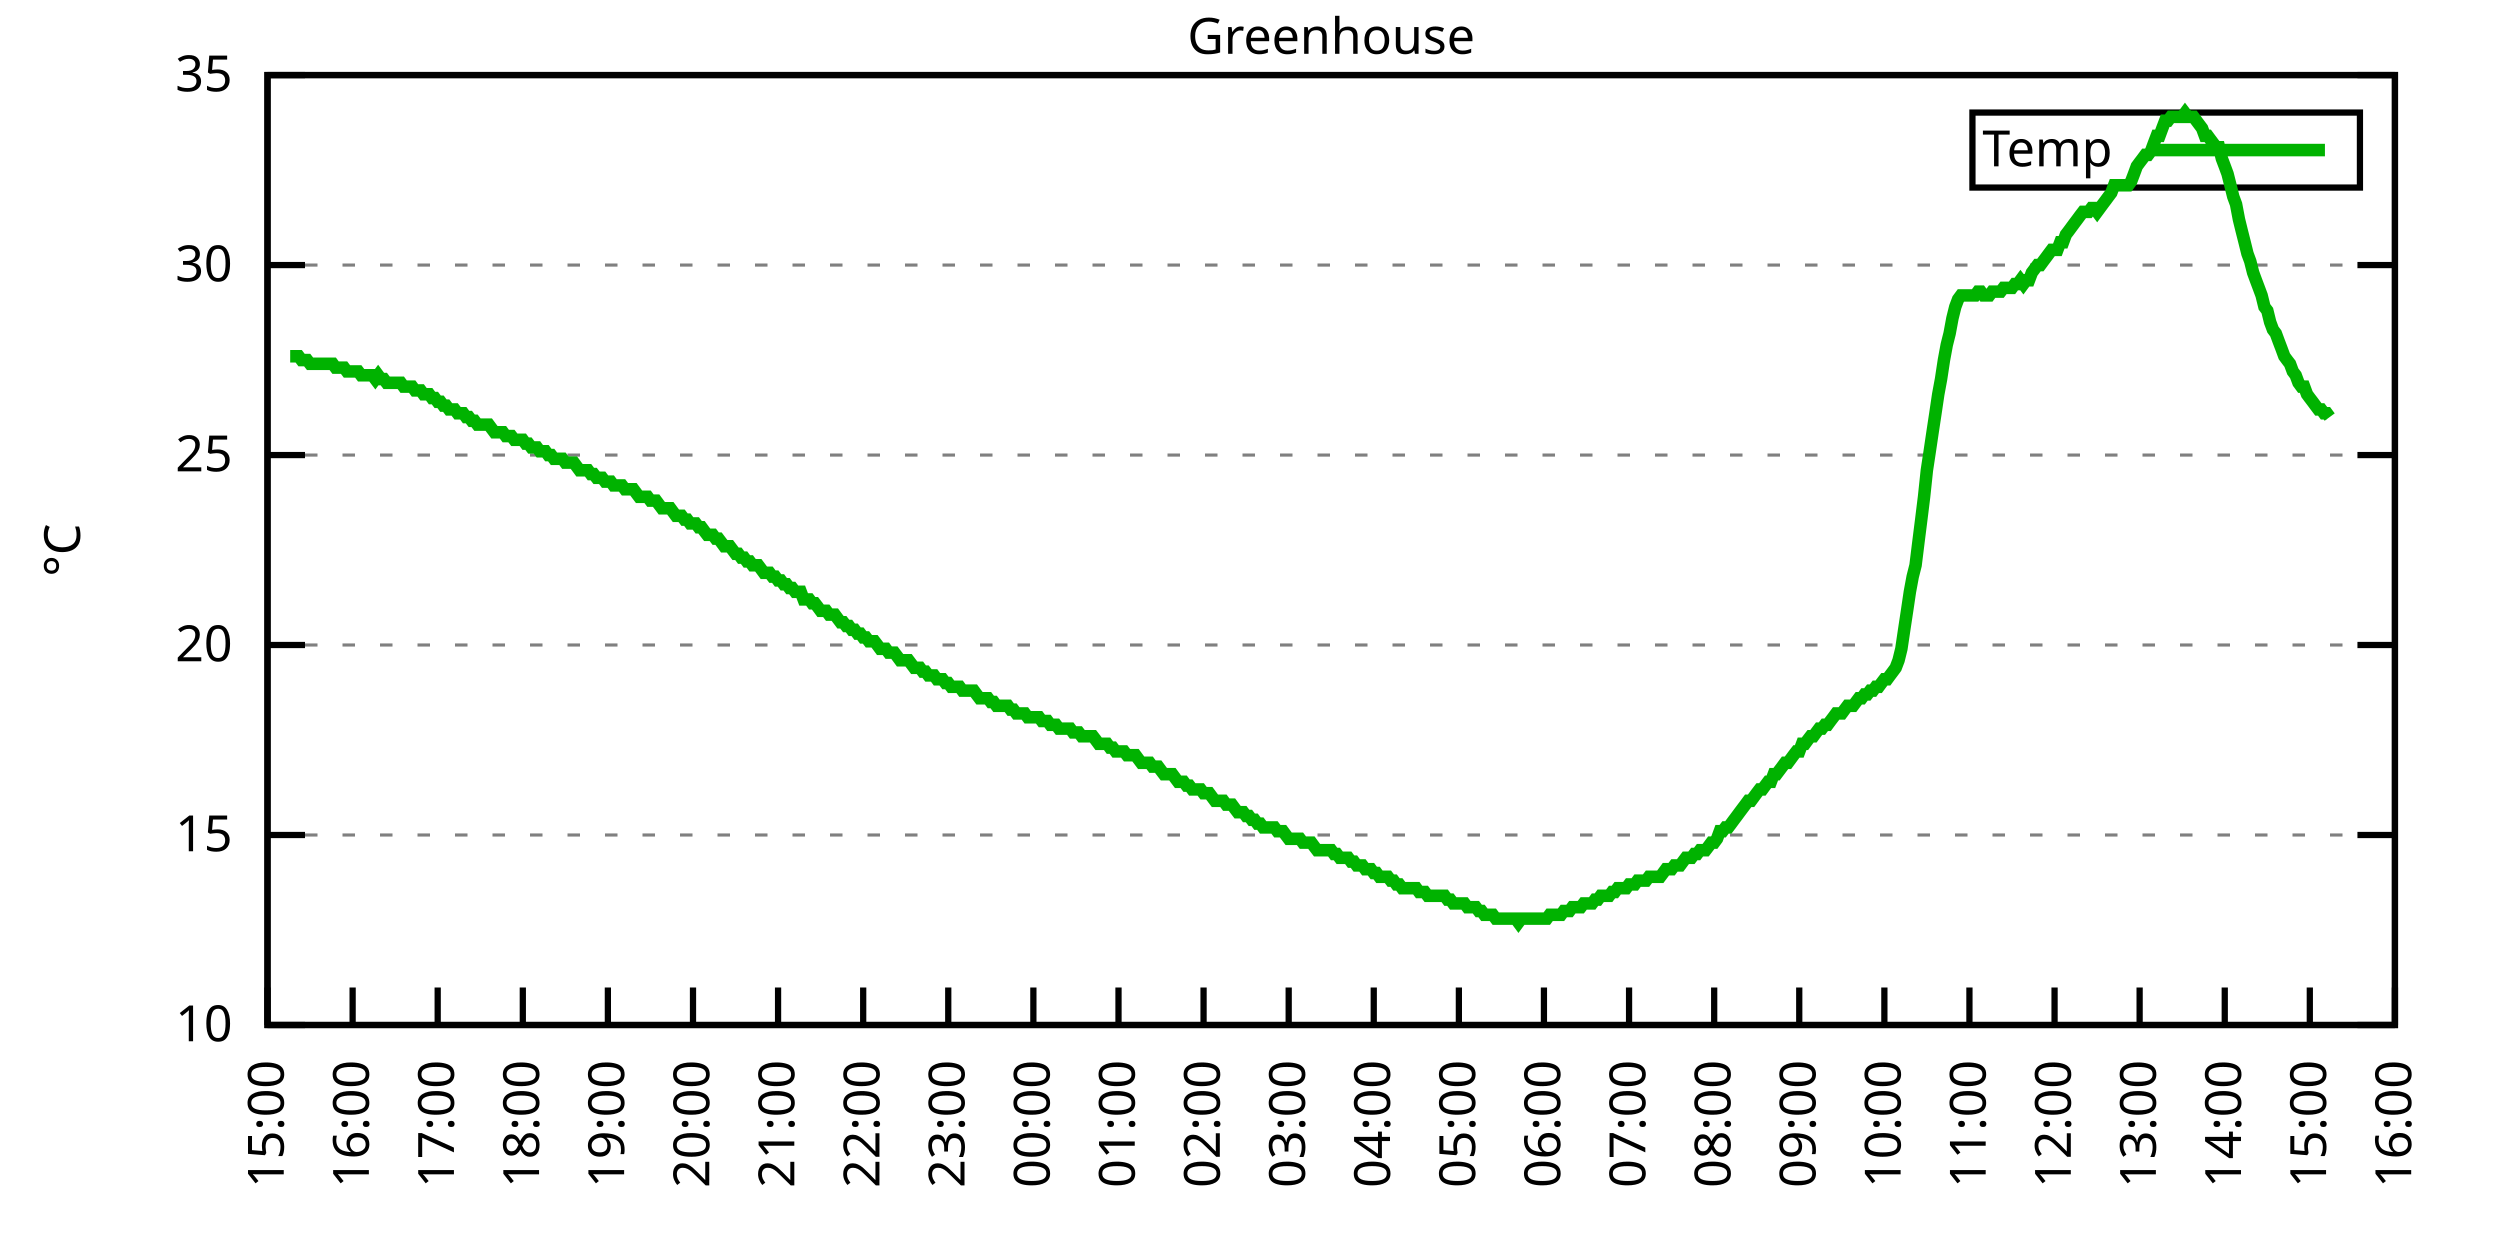
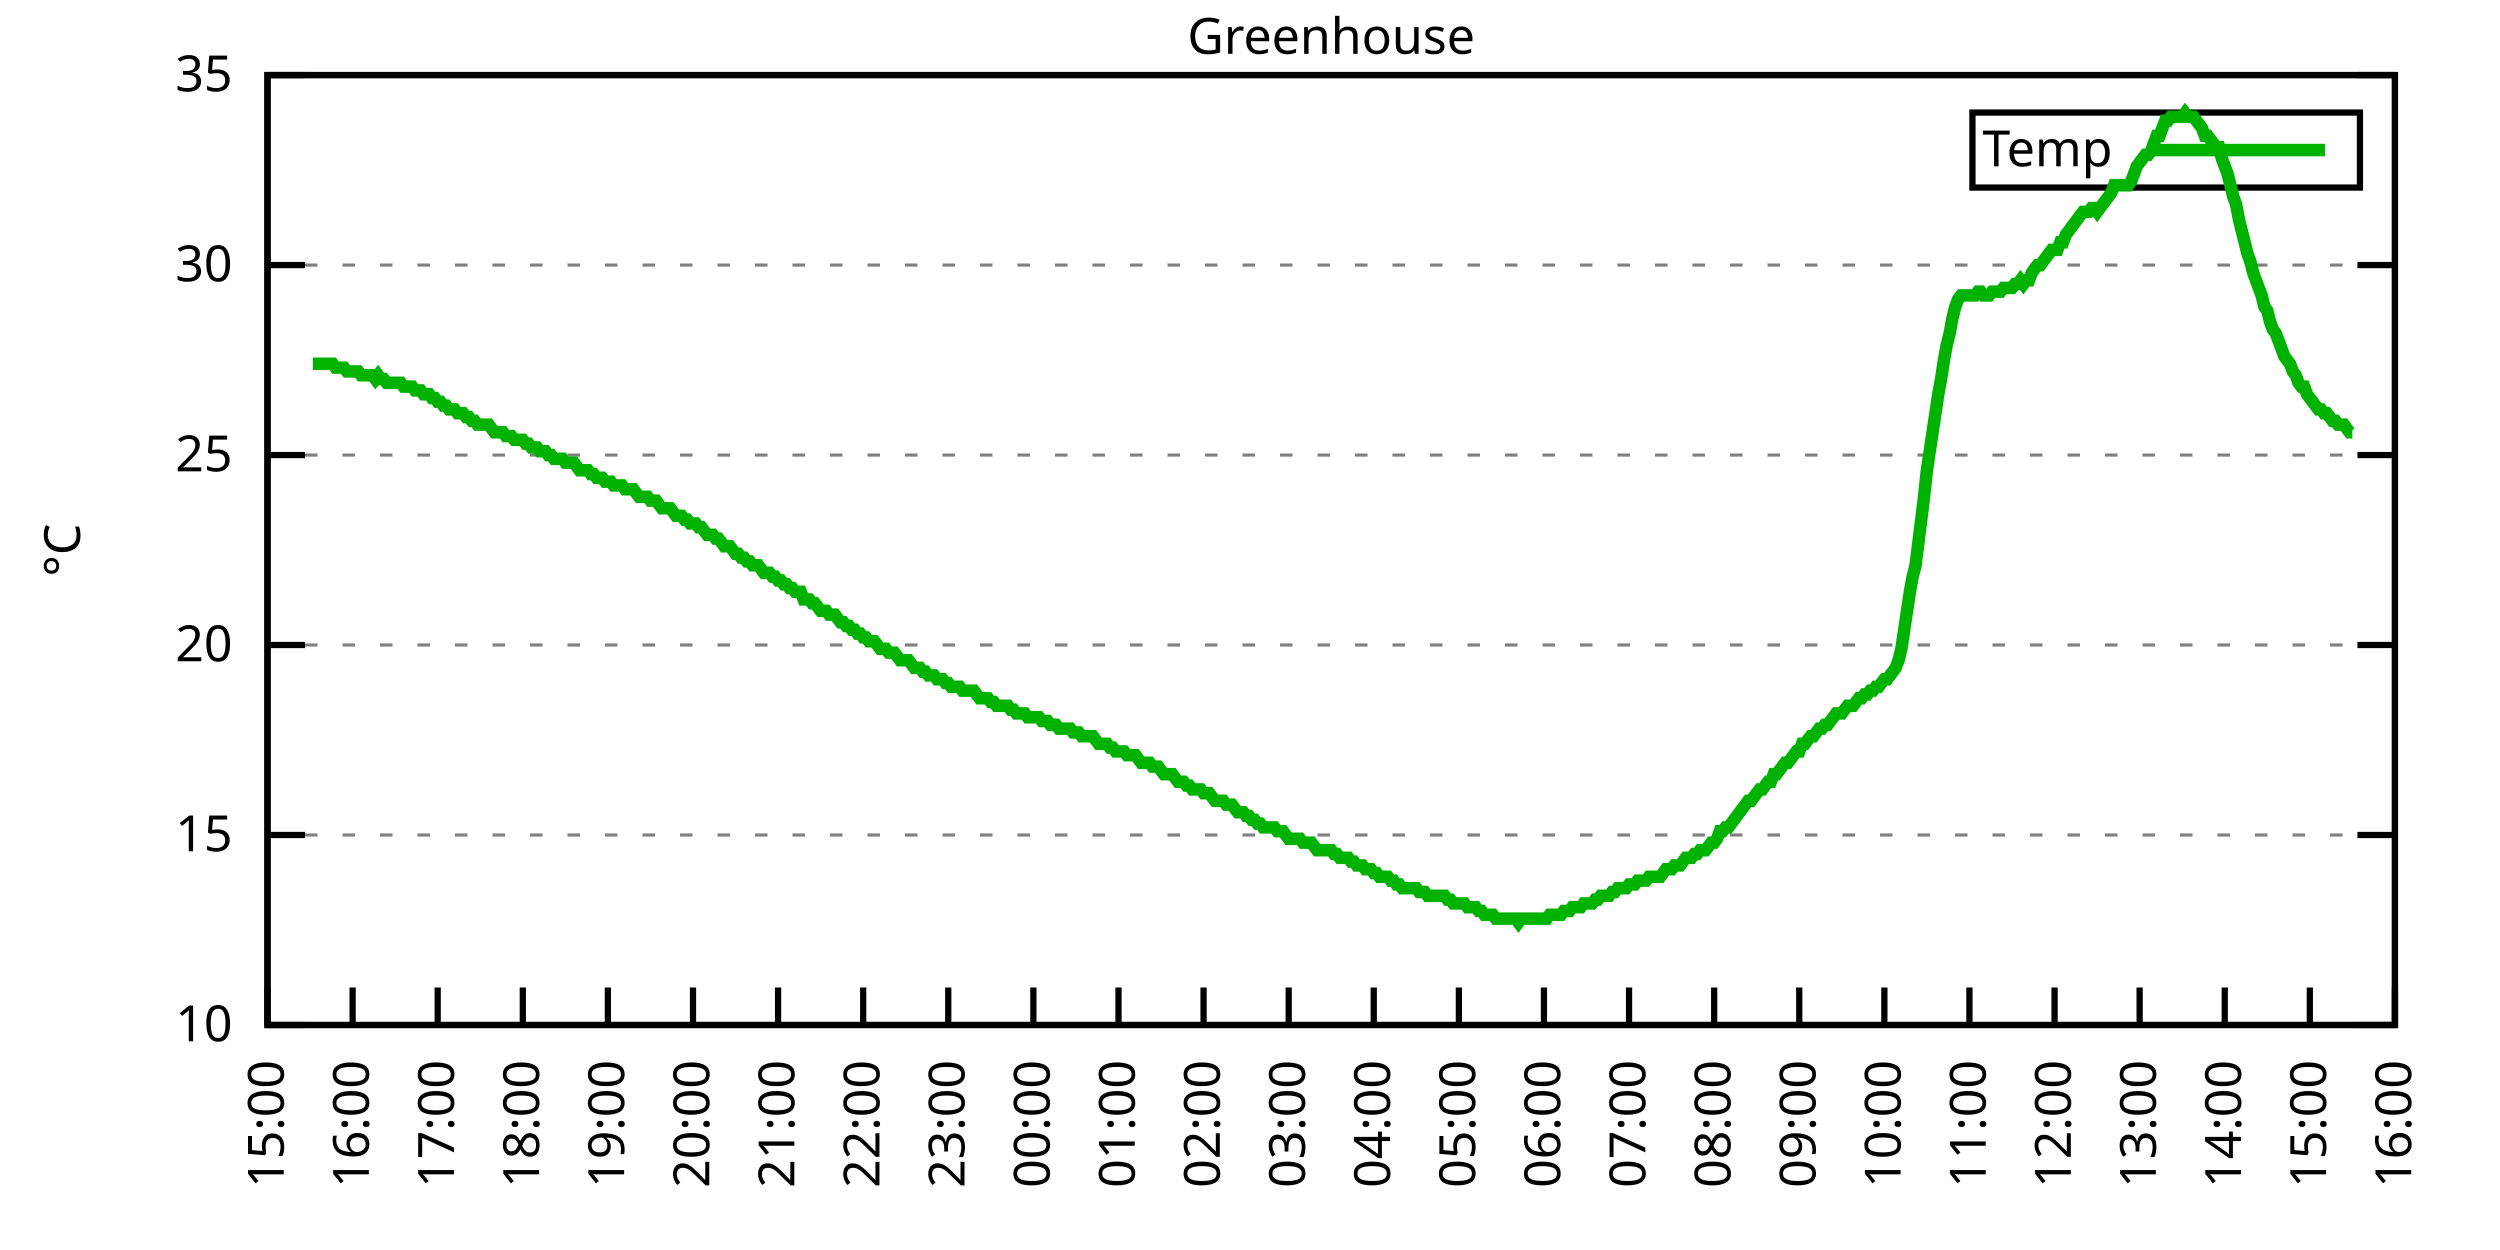
<svg xmlns="http://www.w3.org/2000/svg" xmlns:xlink="http://www.w3.org/1999/xlink" width="400" height="200" viewBox="0 0 400 200">
  <g id="gnuplot_canvas">
    <rect x="0" y="0" width="400" height="200" fill="none" />
    <defs>
      <circle id="gpDot" r="0.5" stroke-width="0.5" stroke="currentColor" />
      <path id="gpPt0" stroke-width="0.333" stroke="currentColor" d="M-1,0 h2 M0,-1 v2" />
      <path id="gpPt1" stroke-width="0.333" stroke="currentColor" d="M-1,-1 L1,1 M1,-1 L-1,1" />
      <path id="gpPt2" stroke-width="0.333" stroke="currentColor" d="M-1,0 L1,0 M0,-1 L0,1 M-1,-1 L1,1 M-1,1 L1,-1" />
      <rect id="gpPt3" stroke-width="0.333" stroke="currentColor" x="-1" y="-1" width="2" height="2" />
      <rect id="gpPt4" stroke-width="0.333" stroke="currentColor" fill="currentColor" x="-1" y="-1" width="2" height="2" />
      <circle id="gpPt5" stroke-width="0.333" stroke="currentColor" cx="0" cy="0" r="1" />
      <use xlink:href="#gpPt5" id="gpPt6" fill="currentColor" stroke="none" />
      <path id="gpPt7" stroke-width="0.333" stroke="currentColor" d="M0,-1.33 L-1.33,0.67 L1.33,0.67 z" />
      <use xlink:href="#gpPt7" id="gpPt8" fill="currentColor" stroke="none" />
      <use xlink:href="#gpPt7" id="gpPt9" stroke="currentColor" transform="rotate(180)" />
      <use xlink:href="#gpPt9" id="gpPt10" fill="currentColor" stroke="none" />
      <use xlink:href="#gpPt3" id="gpPt11" stroke="currentColor" transform="rotate(45)" />
      <use xlink:href="#gpPt11" id="gpPt12" fill="currentColor" stroke="none" />
      <path id="gpPt13" stroke-width="0.333" stroke="currentColor" d="M0,1.330 L1.265,0.411 L0.782,-1.067 L-0.782,-1.076 L-1.265,0.411 z" />
      <use xlink:href="#gpPt13" id="gpPt14" fill="currentColor" stroke="none" />
      <filter id="textbox" filterUnits="objectBoundingBox" x="0" y="0" height="1" width="1">
        <feFlood flood-color="white" flood-opacity="1" result="bgnd" />
        <feComposite in="SourceGraphic" in2="bgnd" operator="atop" />
      </filter>
      <filter id="greybox" filterUnits="objectBoundingBox" x="0" y="0" height="1" width="1">
        <feFlood flood-color="lightgrey" flood-opacity="1" result="grey" />
        <feComposite in="SourceGraphic" in2="grey" operator="atop" />
      </filter>
    </defs>
    <g fill="none" color="white" stroke="currentColor" stroke-width="1.00" stroke-linecap="butt" stroke-linejoin="miter">
</g>
    <g fill="none" color="black" stroke="currentColor" stroke-width="1.00" stroke-linecap="butt" stroke-linejoin="miter">
      <g stroke="none" shape-rendering="crispEdges">
        <polygon fill="rgb(255, 255, 255)" points="42.80,164.00 383.18,164.00 383.18,12.02 42.80,12.02 " />
      </g>
    </g>
    <g fill="none" color="black" stroke="currentColor" stroke-width="1.00" stroke-linecap="butt" stroke-linejoin="miter">
</g>
    <g fill="none" color="black" stroke="black" stroke-width="0.50" stroke-linecap="butt" stroke-linejoin="miter">
</g>
    <g fill="none" color="gray" stroke="currentColor" stroke-width="0.50" stroke-linecap="butt" stroke-linejoin="miter">
      <path stroke="gray" stroke-dasharray="2,4" class="gridline" d="M42.80,164.00 L383.19,164.00  " />
    </g>
    <g fill="none" color="gray" stroke="gray" stroke-width="1.00" stroke-linecap="butt" stroke-linejoin="miter">
</g>
    <g fill="none" color="black" stroke="currentColor" stroke-width="1.00" stroke-linecap="butt" stroke-linejoin="miter">
      <path stroke="black" d="M42.80,164.00 L48.80,164.00 M383.19,164.00 L377.19,164.00  " />
      <g transform="translate(37.20,166.60)" stroke="none" fill="black" font-family="Sans" font-size="8.00" text-anchor="end">
        <text>
          <tspan font-family="Sans"> 10</tspan>
        </text>
      </g>
    </g>
    <g fill="none" color="black" stroke="currentColor" stroke-width="1.00" stroke-linecap="butt" stroke-linejoin="miter">
</g>
    <g fill="none" color="black" stroke="black" stroke-width="0.50" stroke-linecap="butt" stroke-linejoin="miter">
</g>
    <g fill="none" color="gray" stroke="currentColor" stroke-width="0.50" stroke-linecap="butt" stroke-linejoin="miter">
      <path stroke="gray" stroke-dasharray="2,4" class="gridline" d="M42.80,133.60 L383.19,133.60  " />
    </g>
    <g fill="none" color="gray" stroke="gray" stroke-width="1.00" stroke-linecap="butt" stroke-linejoin="miter">
</g>
    <g fill="none" color="black" stroke="currentColor" stroke-width="1.00" stroke-linecap="butt" stroke-linejoin="miter">
      <path stroke="black" d="M42.80,133.60 L48.80,133.60 M383.19,133.60 L377.19,133.60  " />
      <g transform="translate(37.20,136.20)" stroke="none" fill="black" font-family="Sans" font-size="8.00" text-anchor="end">
        <text>
          <tspan font-family="Sans"> 15</tspan>
        </text>
      </g>
    </g>
    <g fill="none" color="black" stroke="currentColor" stroke-width="1.00" stroke-linecap="butt" stroke-linejoin="miter">
</g>
    <g fill="none" color="black" stroke="black" stroke-width="0.50" stroke-linecap="butt" stroke-linejoin="miter">
</g>
    <g fill="none" color="gray" stroke="currentColor" stroke-width="0.50" stroke-linecap="butt" stroke-linejoin="miter">
      <path stroke="gray" stroke-dasharray="2,4" class="gridline" d="M42.80,103.20 L383.19,103.20  " />
    </g>
    <g fill="none" color="gray" stroke="gray" stroke-width="1.00" stroke-linecap="butt" stroke-linejoin="miter">
</g>
    <g fill="none" color="black" stroke="currentColor" stroke-width="1.00" stroke-linecap="butt" stroke-linejoin="miter">
      <path stroke="black" d="M42.80,103.20 L48.80,103.20 M383.19,103.20 L377.19,103.20  " />
      <g transform="translate(37.20,105.80)" stroke="none" fill="black" font-family="Sans" font-size="8.00" text-anchor="end">
        <text>
          <tspan font-family="Sans"> 20</tspan>
        </text>
      </g>
    </g>
    <g fill="none" color="black" stroke="currentColor" stroke-width="1.00" stroke-linecap="butt" stroke-linejoin="miter">
</g>
    <g fill="none" color="black" stroke="black" stroke-width="0.50" stroke-linecap="butt" stroke-linejoin="miter">
</g>
    <g fill="none" color="gray" stroke="currentColor" stroke-width="0.50" stroke-linecap="butt" stroke-linejoin="miter">
      <path stroke="gray" stroke-dasharray="2,4" class="gridline" d="M42.80,72.81 L383.19,72.81  " />
    </g>
    <g fill="none" color="gray" stroke="gray" stroke-width="1.00" stroke-linecap="butt" stroke-linejoin="miter">
</g>
    <g fill="none" color="black" stroke="currentColor" stroke-width="1.00" stroke-linecap="butt" stroke-linejoin="miter">
      <path stroke="black" d="M42.80,72.81 L48.80,72.81 M383.19,72.81 L377.19,72.81  " />
      <g transform="translate(37.20,75.41)" stroke="none" fill="black" font-family="Sans" font-size="8.00" text-anchor="end">
        <text>
          <tspan font-family="Sans"> 25</tspan>
        </text>
      </g>
    </g>
    <g fill="none" color="black" stroke="currentColor" stroke-width="1.00" stroke-linecap="butt" stroke-linejoin="miter">
</g>
    <g fill="none" color="black" stroke="black" stroke-width="0.50" stroke-linecap="butt" stroke-linejoin="miter">
</g>
    <g fill="none" color="gray" stroke="currentColor" stroke-width="0.50" stroke-linecap="butt" stroke-linejoin="miter">
      <path stroke="gray" stroke-dasharray="2,4" class="gridline" d="M42.80,42.41 L383.19,42.41  " />
    </g>
    <g fill="none" color="gray" stroke="gray" stroke-width="1.00" stroke-linecap="butt" stroke-linejoin="miter">
</g>
    <g fill="none" color="black" stroke="currentColor" stroke-width="1.00" stroke-linecap="butt" stroke-linejoin="miter">
      <path stroke="black" d="M42.80,42.41 L48.80,42.41 M383.19,42.41 L377.19,42.41  " />
      <g transform="translate(37.20,45.01)" stroke="none" fill="black" font-family="Sans" font-size="8.00" text-anchor="end">
        <text>
          <tspan font-family="Sans"> 30</tspan>
        </text>
      </g>
    </g>
    <g fill="none" color="black" stroke="currentColor" stroke-width="1.00" stroke-linecap="butt" stroke-linejoin="miter">
</g>
    <g fill="none" color="black" stroke="black" stroke-width="0.50" stroke-linecap="butt" stroke-linejoin="miter">
</g>
    <g fill="none" color="gray" stroke="currentColor" stroke-width="0.50" stroke-linecap="butt" stroke-linejoin="miter">
      <path stroke="gray" stroke-dasharray="2,4" class="gridline" d="M42.80,12.01 L383.19,12.01  " />
    </g>
    <g fill="none" color="gray" stroke="gray" stroke-width="1.00" stroke-linecap="butt" stroke-linejoin="miter">
</g>
    <g fill="none" color="black" stroke="currentColor" stroke-width="1.00" stroke-linecap="butt" stroke-linejoin="miter">
      <path stroke="black" d="M42.80,12.01 L48.80,12.01 M383.19,12.01 L377.19,12.01  " />
      <g transform="translate(37.20,14.61)" stroke="none" fill="black" font-family="Sans" font-size="8.00" text-anchor="end">
        <text>
          <tspan font-family="Sans"> 35</tspan>
        </text>
      </g>
    </g>
    <g fill="none" color="black" stroke="currentColor" stroke-width="1.00" stroke-linecap="butt" stroke-linejoin="miter">
      <path stroke="black" d="M42.80,164.00 L42.80,158.00  " />
      <g transform="translate(45.40,169.60) rotate(270.00)" stroke="none" fill="black" font-family="Sans" font-size="8.00" text-anchor="end">
        <text>
          <tspan font-family="Sans">15:00</tspan>
        </text>
      </g>
    </g>
    <g fill="none" color="black" stroke="currentColor" stroke-width="1.00" stroke-linecap="butt" stroke-linejoin="miter">
      <path stroke="black" d="M56.42,164.00 L56.42,158.00  " />
      <g transform="translate(59.02,169.60) rotate(270.00)" stroke="none" fill="black" font-family="Sans" font-size="8.00" text-anchor="end">
        <text>
          <tspan font-family="Sans">16:00</tspan>
        </text>
      </g>
    </g>
    <g fill="none" color="black" stroke="currentColor" stroke-width="1.00" stroke-linecap="butt" stroke-linejoin="miter">
      <path stroke="black" d="M70.03,164.00 L70.03,158.00  " />
      <g transform="translate(72.63,169.60) rotate(270.00)" stroke="none" fill="black" font-family="Sans" font-size="8.00" text-anchor="end">
        <text>
          <tspan font-family="Sans">17:00</tspan>
        </text>
      </g>
    </g>
    <g fill="none" color="black" stroke="currentColor" stroke-width="1.00" stroke-linecap="butt" stroke-linejoin="miter">
      <path stroke="black" d="M83.65,164.00 L83.65,158.00  " />
      <g transform="translate(86.25,169.60) rotate(270.00)" stroke="none" fill="black" font-family="Sans" font-size="8.00" text-anchor="end">
        <text>
          <tspan font-family="Sans">18:00</tspan>
        </text>
      </g>
    </g>
    <g fill="none" color="black" stroke="currentColor" stroke-width="1.00" stroke-linecap="butt" stroke-linejoin="miter">
      <path stroke="black" d="M97.26,164.00 L97.26,158.00  " />
      <g transform="translate(99.86,169.60) rotate(270.00)" stroke="none" fill="black" font-family="Sans" font-size="8.00" text-anchor="end">
        <text>
          <tspan font-family="Sans">19:00</tspan>
        </text>
      </g>
    </g>
    <g fill="none" color="black" stroke="currentColor" stroke-width="1.00" stroke-linecap="butt" stroke-linejoin="miter">
      <path stroke="black" d="M110.88,164.00 L110.88,158.00  " />
      <g transform="translate(113.48,169.60) rotate(270.00)" stroke="none" fill="black" font-family="Sans" font-size="8.00" text-anchor="end">
        <text>
          <tspan font-family="Sans">20:00</tspan>
        </text>
      </g>
    </g>
    <g fill="none" color="black" stroke="currentColor" stroke-width="1.00" stroke-linecap="butt" stroke-linejoin="miter">
      <path stroke="black" d="M124.49,164.00 L124.49,158.00  " />
      <g transform="translate(127.09,169.60) rotate(270.00)" stroke="none" fill="black" font-family="Sans" font-size="8.00" text-anchor="end">
        <text>
          <tspan font-family="Sans">21:00</tspan>
        </text>
      </g>
    </g>
    <g fill="none" color="black" stroke="currentColor" stroke-width="1.00" stroke-linecap="butt" stroke-linejoin="miter">
      <path stroke="black" d="M138.11,164.00 L138.11,158.00  " />
      <g transform="translate(140.71,169.60) rotate(270.00)" stroke="none" fill="black" font-family="Sans" font-size="8.00" text-anchor="end">
        <text>
          <tspan font-family="Sans">22:00</tspan>
        </text>
      </g>
    </g>
    <g fill="none" color="black" stroke="currentColor" stroke-width="1.00" stroke-linecap="butt" stroke-linejoin="miter">
      <path stroke="black" d="M151.72,164.00 L151.72,158.00  " />
      <g transform="translate(154.32,169.60) rotate(270.00)" stroke="none" fill="black" font-family="Sans" font-size="8.00" text-anchor="end">
        <text>
          <tspan font-family="Sans">23:00</tspan>
        </text>
      </g>
    </g>
    <g fill="none" color="black" stroke="currentColor" stroke-width="1.00" stroke-linecap="butt" stroke-linejoin="miter">
      <path stroke="black" d="M165.34,164.00 L165.34,158.00  " />
      <g transform="translate(167.94,169.60) rotate(270.00)" stroke="none" fill="black" font-family="Sans" font-size="8.00" text-anchor="end">
        <text>
          <tspan font-family="Sans">00:00</tspan>
        </text>
      </g>
    </g>
    <g fill="none" color="black" stroke="currentColor" stroke-width="1.00" stroke-linecap="butt" stroke-linejoin="miter">
      <path stroke="black" d="M178.96,164.00 L178.96,158.00  " />
      <g transform="translate(181.56,169.60) rotate(270.00)" stroke="none" fill="black" font-family="Sans" font-size="8.00" text-anchor="end">
        <text>
          <tspan font-family="Sans">01:00</tspan>
        </text>
      </g>
    </g>
    <g fill="none" color="black" stroke="currentColor" stroke-width="1.00" stroke-linecap="butt" stroke-linejoin="miter">
      <path stroke="black" d="M192.57,164.00 L192.57,158.00  " />
      <g transform="translate(195.17,169.60) rotate(270.00)" stroke="none" fill="black" font-family="Sans" font-size="8.00" text-anchor="end">
        <text>
          <tspan font-family="Sans">02:00</tspan>
        </text>
      </g>
    </g>
    <g fill="none" color="black" stroke="currentColor" stroke-width="1.00" stroke-linecap="butt" stroke-linejoin="miter">
      <path stroke="black" d="M206.19,164.00 L206.19,158.00  " />
      <g transform="translate(208.79,169.60) rotate(270.00)" stroke="none" fill="black" font-family="Sans" font-size="8.00" text-anchor="end">
        <text>
          <tspan font-family="Sans">03:00</tspan>
        </text>
      </g>
    </g>
    <g fill="none" color="black" stroke="currentColor" stroke-width="1.00" stroke-linecap="butt" stroke-linejoin="miter">
      <path stroke="black" d="M219.80,164.00 L219.80,158.00  " />
      <g transform="translate(222.40,169.60) rotate(270.00)" stroke="none" fill="black" font-family="Sans" font-size="8.00" text-anchor="end">
        <text>
          <tspan font-family="Sans">04:00</tspan>
        </text>
      </g>
    </g>
    <g fill="none" color="black" stroke="currentColor" stroke-width="1.00" stroke-linecap="butt" stroke-linejoin="miter">
      <path stroke="black" d="M233.42,164.00 L233.42,158.00  " />
      <g transform="translate(236.02,169.60) rotate(270.00)" stroke="none" fill="black" font-family="Sans" font-size="8.00" text-anchor="end">
        <text>
          <tspan font-family="Sans">05:00</tspan>
        </text>
      </g>
    </g>
    <g fill="none" color="black" stroke="currentColor" stroke-width="1.00" stroke-linecap="butt" stroke-linejoin="miter">
      <path stroke="black" d="M247.03,164.00 L247.03,158.00  " />
      <g transform="translate(249.63,169.60) rotate(270.00)" stroke="none" fill="black" font-family="Sans" font-size="8.00" text-anchor="end">
        <text>
          <tspan font-family="Sans">06:00</tspan>
        </text>
      </g>
    </g>
    <g fill="none" color="black" stroke="currentColor" stroke-width="1.00" stroke-linecap="butt" stroke-linejoin="miter">
      <path stroke="black" d="M260.65,164.00 L260.65,158.00  " />
      <g transform="translate(263.25,169.60) rotate(270.00)" stroke="none" fill="black" font-family="Sans" font-size="8.00" text-anchor="end">
        <text>
          <tspan font-family="Sans">07:00</tspan>
        </text>
      </g>
    </g>
    <g fill="none" color="black" stroke="currentColor" stroke-width="1.00" stroke-linecap="butt" stroke-linejoin="miter">
      <path stroke="black" d="M274.27,164.00 L274.27,158.00  " />
      <g transform="translate(276.87,169.60) rotate(270.00)" stroke="none" fill="black" font-family="Sans" font-size="8.00" text-anchor="end">
        <text>
          <tspan font-family="Sans">08:00</tspan>
        </text>
      </g>
    </g>
    <g fill="none" color="black" stroke="currentColor" stroke-width="1.00" stroke-linecap="butt" stroke-linejoin="miter">
      <path stroke="black" d="M287.88,164.00 L287.88,158.00  " />
      <g transform="translate(290.48,169.60) rotate(270.00)" stroke="none" fill="black" font-family="Sans" font-size="8.00" text-anchor="end">
        <text>
          <tspan font-family="Sans">09:00</tspan>
        </text>
      </g>
    </g>
    <g fill="none" color="black" stroke="currentColor" stroke-width="1.00" stroke-linecap="butt" stroke-linejoin="miter">
      <path stroke="black" d="M301.50,164.00 L301.50,158.00  " />
      <g transform="translate(304.10,169.60) rotate(270.00)" stroke="none" fill="black" font-family="Sans" font-size="8.00" text-anchor="end">
        <text>
          <tspan font-family="Sans">10:00</tspan>
        </text>
      </g>
    </g>
    <g fill="none" color="black" stroke="currentColor" stroke-width="1.00" stroke-linecap="butt" stroke-linejoin="miter">
      <path stroke="black" d="M315.11,164.00 L315.11,158.00  " />
      <g transform="translate(317.71,169.60) rotate(270.00)" stroke="none" fill="black" font-family="Sans" font-size="8.00" text-anchor="end">
        <text>
          <tspan font-family="Sans">11:00</tspan>
        </text>
      </g>
    </g>
    <g fill="none" color="black" stroke="currentColor" stroke-width="1.00" stroke-linecap="butt" stroke-linejoin="miter">
      <path stroke="black" d="M328.73,164.00 L328.73,158.00  " />
      <g transform="translate(331.33,169.60) rotate(270.00)" stroke="none" fill="black" font-family="Sans" font-size="8.00" text-anchor="end">
        <text>
          <tspan font-family="Sans">12:00</tspan>
        </text>
      </g>
    </g>
    <g fill="none" color="black" stroke="currentColor" stroke-width="1.00" stroke-linecap="butt" stroke-linejoin="miter">
      <path stroke="black" d="M342.34,164.00 L342.34,158.00  " />
      <g transform="translate(344.94,169.60) rotate(270.00)" stroke="none" fill="black" font-family="Sans" font-size="8.00" text-anchor="end">
        <text>
          <tspan font-family="Sans">13:00</tspan>
        </text>
      </g>
    </g>
    <g fill="none" color="black" stroke="currentColor" stroke-width="1.00" stroke-linecap="butt" stroke-linejoin="miter">
      <path stroke="black" d="M355.96,164.00 L355.96,158.00  " />
      <g transform="translate(358.56,169.60) rotate(270.00)" stroke="none" fill="black" font-family="Sans" font-size="8.00" text-anchor="end">
        <text>
          <tspan font-family="Sans">14:00</tspan>
        </text>
      </g>
    </g>
    <g fill="none" color="black" stroke="currentColor" stroke-width="1.00" stroke-linecap="butt" stroke-linejoin="miter">
      <path stroke="black" d="M369.57,164.00 L369.57,158.00  " />
      <g transform="translate(372.17,169.60) rotate(270.00)" stroke="none" fill="black" font-family="Sans" font-size="8.00" text-anchor="end">
        <text>
          <tspan font-family="Sans">15:00</tspan>
        </text>
      </g>
    </g>
    <g fill="none" color="black" stroke="currentColor" stroke-width="1.00" stroke-linecap="butt" stroke-linejoin="miter">
      <path stroke="black" d="M383.19,164.00 L383.19,158.00  " />
      <g transform="translate(385.79,169.60) rotate(270.00)" stroke="none" fill="black" font-family="Sans" font-size="8.00" text-anchor="end">
        <text>
          <tspan font-family="Sans">16:00</tspan>
        </text>
      </g>
    </g>
    <g fill="none" color="black" stroke="currentColor" stroke-width="1.00" stroke-linecap="butt" stroke-linejoin="miter">
</g>
    <g fill="none" color="black" stroke="currentColor" stroke-width="1.00" stroke-linecap="butt" stroke-linejoin="miter">
      <path stroke="black" d="M42.80,12.01 L42.80,164.00 L383.19,164.00 L383.19,12.01 L42.80,12.01 Z  " />
    </g>
    <g fill="none" color="black" stroke="currentColor" stroke-width="1.00" stroke-linecap="butt" stroke-linejoin="miter">
</g>
    <g fill="none" color="black" stroke="currentColor" stroke-width="1.00" stroke-linecap="butt" stroke-linejoin="miter">
      <path stroke="black" d="M315.59,30.01 L315.59,18.01 L377.59,18.01 L377.59,30.01 L315.59,30.01 Z  " />
    </g>
    <g id="Greenhouse_plot_1">
      <g fill="none" color="white" stroke="black" stroke-width="2.00" stroke-linecap="butt" stroke-linejoin="miter">
</g>
      <g fill="none" color="black" stroke="currentColor" stroke-width="2.00" stroke-linecap="butt" stroke-linejoin="miter">
        <g transform="translate(337.99,26.61)" stroke="none" fill="black" font-family="Sans" font-size="8.00" text-anchor="end">
          <text>
            <tspan font-family="Sans">Temp</tspan>
          </text>
        </g>
      </g>
      <g fill="none" color="black" stroke="currentColor" stroke-width="2.00" stroke-linecap="butt" stroke-linejoin="miter">
-         <path stroke="rgb(  0, 178,   0)" d="M343.59,24.01 L371.99,24.01 M46.43,57.00 L46.88,57.00 L47.34,57.00 L47.79,57.00 L48.25,57.61 L48.70,57.61   L49.15,57.61 L49.61,58.21 L50.06,58.21 L50.52,58.21 L50.97,58.21 L51.42,58.21 L51.88,58.21 L52.33,58.21   L52.78,58.21 L53.24,58.21 L53.69,58.82 L54.15,58.82 L54.60,58.82 L55.05,58.82 L55.51,59.43 L55.96,59.43   L56.42,59.43 L56.87,59.43 L57.32,59.43 L57.78,60.04 L58.23,60.04 L58.68,60.04 L59.14,60.04 L59.59,60.04   L60.05,60.65 L60.50,60.04 L60.95,60.65 L61.41,60.65 L61.86,61.25 L62.32,61.25 L62.77,61.25 L63.22,61.25   L63.68,61.25 L64.13,61.25 L64.58,61.86 L65.04,61.86 L65.49,61.86 L65.95,61.86 L66.40,62.47 L66.85,62.47   L67.31,62.47 L67.76,63.08 L68.22,63.08 L68.67,63.08 L69.12,63.69 L69.58,63.69 L70.03,64.29 L70.49,64.29   L70.94,64.90 L71.39,64.90 L71.85,65.51 L72.30,65.51 L72.75,65.51 L73.21,66.12 L73.66,66.12 L74.12,66.12   L74.57,66.73 L75.02,66.73 L75.48,67.33 L75.93,67.33 L76.39,67.94 L76.84,67.94 L77.29,67.94 L77.75,67.94   L78.20,67.94 L78.65,68.55 L79.11,69.16 L79.56,69.16 L80.02,69.16 L80.47,69.16 L80.92,69.77 L81.38,69.77   L81.83,69.77 L82.29,70.37 L82.74,70.37 L83.19,70.37 L83.65,70.37 L84.10,70.98 L84.55,70.98 L85.01,71.59   L85.46,71.59 L85.92,71.59 L86.37,72.20 L86.82,72.20 L87.28,72.20 L87.73,72.81 L88.19,72.81 L88.64,73.41   L89.09,73.41 L89.55,73.41 L90.00,73.41 L90.45,74.02 L90.91,74.02 L91.36,74.02 L91.82,74.02 L92.27,74.63   L92.72,75.24 L93.18,75.24 L93.63,75.24 L94.09,75.24 L94.54,75.85 L94.99,75.85 L95.45,76.45 L95.90,76.45   L96.35,76.45 L96.81,77.06 L97.26,77.06 L97.72,77.06 L98.17,77.67 L98.62,77.67 L99.08,77.67 L99.53,77.67   L99.99,78.28 L100.44,78.28 L100.89,78.28 L101.35,78.28 L101.80,78.89 L102.25,79.49 L102.71,79.49 L103.16,79.49   L103.62,79.49 L104.07,80.10 L104.52,80.10 L104.98,80.10 L105.43,80.71 L105.89,81.32 L106.34,81.32 L106.79,81.32   L107.25,81.32 L107.70,81.93 L108.15,82.53 L108.61,82.53 L109.06,82.53 L109.52,83.14 L109.97,83.14 L110.42,83.75   L110.88,83.75 L111.33,83.75 L111.79,84.36 L112.24,84.36 L112.69,84.97 L113.15,85.57 L113.60,85.57 L114.05,85.57   L114.51,86.18 L114.96,86.18 L115.42,86.79 L115.87,87.40 L116.32,87.40 L116.78,87.40 L117.23,88.00 L117.69,88.61   L118.14,88.61 L118.59,89.22 L119.05,89.22 L119.50,89.83 L119.96,89.83 L120.41,90.44 L120.86,90.44 L121.32,90.44   L121.77,91.04 L122.22,91.65 L122.68,91.65 L123.13,91.65 L123.59,92.26 L124.04,92.26 L124.49,92.87 L124.95,92.87   L125.40,93.48 L125.86,93.48 L126.31,94.08 L126.76,94.08 L127.22,94.69 L127.67,94.69 L128.12,94.69 L128.58,95.91   L129.03,95.91 L129.49,95.91 L129.94,96.52 L130.39,96.52 L130.85,97.12 L131.30,97.73 L131.76,97.73 L132.21,97.73   L132.66,98.34 L133.12,98.34 L133.57,98.34 L134.02,98.95 L134.48,99.56 L134.93,99.56 L135.39,100.16 L135.84,100.16   L136.29,100.77 L136.75,100.77 L137.20,101.38 L137.66,101.38 L138.11,101.99 L138.56,101.99 L139.02,102.60 L139.47,102.60   L139.92,102.60 L140.38,103.20 L140.83,103.81 L141.29,103.81 L141.74,103.81 L142.19,104.42 L142.65,104.42 L143.10,104.42   L143.56,105.03 L144.01,105.64 L144.46,105.64 L144.92,105.64 L145.37,105.64 L145.82,106.24 L146.28,106.85 L146.73,106.85   L147.19,106.85 L147.64,107.46 L148.09,107.46 L148.55,108.07 L149.00,108.07 L149.46,108.07 L149.91,108.68 L150.36,108.68   L150.82,108.68 L151.27,109.28 L151.72,109.28 L152.18,109.89 L152.63,109.89 L153.09,109.89 L153.54,109.89 L153.99,110.50   L154.45,110.50 L154.90,110.50 L155.36,110.50 L155.81,110.50 L156.26,111.11 L156.72,111.72 L157.17,111.72 L157.62,111.72   L158.08,111.72 L158.53,112.32 L158.99,112.32 L159.44,112.93 L159.89,112.93 L160.35,112.93 L160.80,112.93 L161.26,112.93   L161.71,113.54 L162.16,113.54 L162.62,114.15 L163.07,114.15 L163.52,114.15 L163.98,114.15 L164.43,114.76 L164.89,114.76   L165.34,114.76 L165.79,114.76 L166.25,114.76 L166.70,115.36 L167.16,115.36 L167.61,115.36 L168.06,115.97 L168.52,115.97   L168.97,115.97 L169.43,116.58 L169.88,116.58 L170.33,116.58 L170.79,116.58 L171.24,116.58 L171.69,117.19 L172.15,117.19   L172.60,117.19 L173.06,117.80 L173.51,117.80 L173.96,117.80 L174.42,117.80 L174.87,117.80 L175.33,118.40 L175.78,119.01   L176.23,119.01 L176.69,119.01 L177.14,119.01 L177.59,119.62 L178.05,119.62 L178.50,120.23 L178.96,120.23 L179.41,120.23   L179.86,120.23 L180.32,120.83 L180.77,120.83 L181.23,120.83 L181.68,120.83 L182.13,121.44 L182.59,122.05 L183.04,122.05   L183.49,122.05 L183.95,122.05 L184.40,122.66 L184.86,122.66 L185.31,122.66 L185.76,123.27 L186.22,123.87 L186.67,123.87   L187.13,123.87 L187.58,123.87 L188.03,124.48 L188.49,125.09 L188.94,125.09 L189.39,125.09 L189.85,125.70 L190.30,125.70   L190.76,126.31 L191.21,126.31 L191.66,126.31 L192.12,126.31 L192.57,126.91 L193.03,126.91 L193.48,126.91 L193.93,127.52   L194.39,128.13 L194.84,128.13 L195.29,128.13 L195.75,128.13 L196.20,128.74 L196.66,128.74 L197.11,128.74 L197.56,129.35   L198.02,129.95 L198.47,129.95 L198.93,129.95 L199.38,130.56 L199.83,130.56 L200.29,131.17 L200.74,131.17 L201.19,131.78   L201.65,131.78 L202.10,132.39 L202.56,132.39 L203.01,132.39 L203.46,132.39 L203.92,132.39 L204.37,132.99 L204.83,132.99   L205.28,132.99 L205.73,133.60 L206.19,134.21 L206.64,134.21 L207.09,134.21 L207.55,134.21 L208.00,134.21 L208.46,134.82   L208.91,134.82 L209.36,134.82 L209.82,134.82 L210.27,135.43 L210.73,136.03 L211.18,136.03 L211.63,136.03 L212.09,136.03   L212.54,136.03 L213.00,136.03 L213.45,136.64 L213.90,136.64 L214.36,137.25 L214.81,137.25 L215.26,137.25 L215.72,137.25   L216.17,137.86 L216.63,137.86 L217.08,138.47 L217.53,138.47 L217.99,138.47 L218.44,139.07 L218.90,139.07 L219.35,139.07   L219.80,139.68 L220.26,139.68 L220.71,140.29 L221.16,140.29 L221.62,140.29 L222.07,140.29 L222.53,140.90 L222.98,140.90   L223.43,141.51 L223.89,141.51 L224.34,142.11 L224.80,142.11 L225.25,142.11 L225.70,142.11 L226.16,142.11 L226.61,142.11   L227.06,142.72 L227.52,142.72 L227.97,142.72 L228.43,143.33 L228.88,143.33 L229.33,143.33 L229.79,143.33 L230.24,143.33   L230.70,143.33 L231.15,143.33 L231.60,143.94 L232.06,143.94 L232.51,144.55 L232.96,144.55 L233.42,144.55 L233.87,144.55   L234.33,144.55 L234.78,145.15 L235.23,145.15 L235.69,145.15 L236.14,145.15 L236.60,145.76 L237.05,145.76 L237.50,146.37   L237.96,146.37 L238.41,146.37 L238.86,146.37 L239.32,146.98 L239.77,146.98 L240.23,146.98 L240.68,146.98 L241.13,146.98   L241.59,146.98 L242.04,146.98 L242.50,146.98 L242.95,147.59 L243.40,146.98 L243.86,146.98 L244.31,146.98 L244.76,146.98   L245.22,146.98 L245.67,146.98 L246.13,146.98 L246.58,146.98 L247.03,146.98 L247.49,146.98 L247.94,146.37 L248.40,146.37   L248.85,146.37 L249.30,146.37 L249.76,146.37 L250.21,145.76 L250.66,145.76 L251.12,145.76 L251.57,145.15 L252.03,145.15   L252.48,145.15 L252.93,145.15 L253.39,144.55 L253.84,144.55 L254.30,144.55 L254.75,144.55 L255.20,143.94 L255.66,143.94   L256.11,143.33 L256.56,143.33 L257.02,143.33 L257.47,143.33 L257.93,142.72 L258.38,142.72 L258.83,142.11 L259.29,142.11   L259.74,142.11 L260.20,142.11 L260.65,141.51 L261.10,141.51 L261.56,141.51 L262.01,140.90 L262.47,140.90 L262.92,140.90   L263.37,140.90 L263.83,140.29 L264.28,140.29 L264.73,140.29 L265.19,140.29 L265.64,140.29 L266.10,139.68 L266.55,139.07   L267.00,139.07 L267.46,139.07 L267.91,138.47 L268.37,138.47 L268.82,138.47 L269.27,137.86 L269.73,137.25 L270.18,137.25   L270.63,137.25 L271.09,136.64 L271.54,136.64 L272.00,136.03 L272.45,136.03 L272.90,136.03 L273.36,135.43 L273.81,134.82   L274.27,134.82 L274.72,134.21 L275.17,132.99 L275.63,132.99 L276.08,132.39 L276.53,132.39 L276.99,131.78 L277.44,131.17   L277.90,130.56 L278.35,129.95 L278.80,129.35 L279.26,128.74 L279.71,128.13 L280.17,128.13 L280.62,127.52 L281.07,126.91   L281.53,126.31 L281.98,126.31 L282.43,125.70 L282.89,125.09 L283.34,125.09 L283.80,123.87 L284.25,123.87 L284.70,123.27   L285.16,122.66 L285.61,122.05 L286.07,122.05 L286.52,121.44 L286.97,120.83 L287.43,120.23 L287.88,120.23 L288.33,119.01   L288.79,119.01 L289.24,118.40 L289.70,117.80 L290.15,117.80 L290.60,117.19 L291.06,116.58 L291.51,116.58 L291.97,115.97   L292.42,115.97 L292.87,115.36 L293.33,114.76 L293.78,114.15 L294.23,114.15 L294.69,114.15 L295.14,113.54 L295.60,112.93   L296.05,112.93 L296.50,112.93 L296.96,112.32 L297.41,111.72 L297.87,111.72 L298.32,111.11 L298.77,111.11 L299.23,110.50   L299.68,110.50 L300.13,109.89 L300.59,109.89 L301.04,109.28 L301.50,108.68 L301.95,108.68 L302.40,108.07 L302.86,107.46   L303.31,106.85 L303.77,105.64 L304.22,103.81 L304.67,100.77 L305.13,97.73 L305.58,94.69 L306.03,92.26 L306.49,90.44   L306.94,86.79 L307.40,83.14 L307.85,79.49 L308.30,75.24 L308.76,72.20 L309.21,69.16 L309.67,66.12 L310.12,63.08   L310.57,60.65 L311.03,57.61 L311.48,55.18 L311.94,53.35 L312.39,50.92 L312.84,49.10 L313.30,47.88 L313.75,47.27   L314.20,47.27 L314.66,47.27 L315.11,47.27 L315.57,47.27 L316.02,47.27 L316.47,46.66 L316.93,46.66 L317.38,47.27   L317.84,47.27 L318.29,47.27 L318.74,46.66 L319.20,46.66 L319.65,46.66 L320.10,46.66 L320.56,46.06 L321.01,46.06   L321.47,46.06 L321.92,46.06 L322.37,45.45 L322.83,45.45 L323.28,44.84 L323.74,45.45 L324.19,44.84 L324.64,44.84   L325.10,43.62 L325.55,43.02 L326.00,42.41 L326.46,42.41 L326.91,41.80 L327.37,41.19 L327.82,40.58 L328.27,39.98   L328.73,39.98 L329.18,39.98 L329.64,38.76 L330.09,38.76 L330.54,37.54 L331.00,36.94 L331.45,36.33 L331.90,35.72   L332.36,35.11 L332.81,34.50 L333.27,33.90 L333.72,33.90 L334.17,33.90 L334.63,33.29 L335.08,33.29 L335.54,33.90   L335.99,33.29 L336.44,32.68 L336.90,32.07 L337.35,31.46 L337.80,30.86 L338.26,29.64 L338.71,29.64 L339.17,29.64   L339.62,29.64 L340.07,29.64 L340.53,29.64 L340.98,29.03 L341.44,27.82 L341.89,26.60 L342.34,25.99 L342.80,25.39   L343.25,24.78 L343.70,24.78 L344.16,24.17 L344.61,22.95 L345.07,21.74 L345.52,21.74 L345.97,20.52 L346.43,19.31   L346.88,19.31 L347.34,18.70 L347.79,18.70 L348.24,18.70 L348.70,18.70 L349.15,18.70 L349.60,18.09 L350.06,18.70   L350.51,18.70 L350.97,18.70 L351.42,19.31 L351.87,19.91 L352.33,20.52 L352.78,21.74 L353.24,21.74 L353.69,22.35   L354.14,22.95 L354.60,23.56 L355.05,23.56 L355.50,25.39 L355.96,26.60 L356.41,27.82 L356.87,29.64 L357.32,31.46   L357.77,32.68 L358.23,35.11 L358.68,36.94 L359.14,38.76 L359.59,40.58 L360.04,41.80 L360.50,43.62 L360.95,44.84   L361.41,46.06 L361.86,47.27 L362.31,49.10 L362.77,49.70 L363.22,51.53 L363.67,52.74 L364.13,53.35 L364.58,54.57   L365.04,55.78 L365.49,57.00 L365.94,57.61 L366.40,58.21 L366.85,59.43 L367.31,60.04 L367.76,61.25 L368.21,61.86   L368.67,61.86 L369.12,63.08 L369.57,63.69 L370.03,64.29 L370.48,64.90 L370.94,65.51 L371.39,65.51 L371.84,66.12   L372.30,66.12 L372.75,66.73  " />
+         <path stroke="rgb(  0, 178,   0)" d="M343.59,24.01 L371.99,24.01 M50.06,58.21 L50.52,58.21 L50.97,58.21 L51.42,58.21 L51.88,58.21 L52.33,58.21   L52.78,58.21 L53.24,58.21 L53.69,58.82 L54.15,58.82 L54.60,58.82 L55.05,58.82 L55.51,59.43 L55.96,59.43   L56.42,59.43 L56.87,59.43 L57.32,59.43 L57.78,60.04 L58.23,60.04 L58.68,60.04 L59.14,60.04 L59.59,60.04   L60.05,60.65 L60.50,60.04 L60.95,60.65 L61.41,60.65 L61.86,61.25 L62.32,61.25 L62.77,61.25 L63.22,61.25   L63.68,61.25 L64.13,61.25 L64.58,61.86 L65.04,61.86 L65.49,61.86 L65.95,61.86 L66.40,62.47 L66.85,62.47   L67.31,62.47 L67.76,63.08 L68.22,63.08 L68.67,63.08 L69.12,63.69 L69.58,63.69 L70.03,64.29 L70.49,64.29   L70.94,64.90 L71.39,64.90 L71.85,65.51 L72.30,65.51 L72.75,65.51 L73.21,66.12 L73.66,66.12 L74.12,66.12   L74.57,66.73 L75.02,66.73 L75.48,67.33 L75.93,67.33 L76.39,67.94 L76.84,67.94 L77.29,67.94 L77.75,67.94   L78.20,67.94 L78.65,68.55 L79.11,69.16 L79.56,69.16 L80.02,69.16 L80.47,69.16 L80.92,69.77 L81.38,69.77   L81.83,69.77 L82.29,70.37 L82.74,70.37 L83.19,70.37 L83.65,70.37 L84.10,70.98 L84.55,70.98 L85.01,71.59   L85.46,71.59 L85.92,71.59 L86.37,72.20 L86.82,72.20 L87.28,72.20 L87.73,72.81 L88.19,72.81 L88.64,73.41   L89.09,73.41 L89.55,73.41 L90.00,73.41 L90.45,74.02 L90.91,74.02 L91.36,74.02 L91.82,74.02 L92.27,74.63   L92.72,75.24 L93.18,75.24 L93.63,75.24 L94.09,75.24 L94.54,75.85 L94.99,75.85 L95.45,76.45 L95.90,76.45   L96.35,76.45 L96.81,77.06 L97.26,77.06 L97.72,77.06 L98.17,77.67 L98.62,77.67 L99.08,77.67 L99.53,77.67   L99.99,78.28 L100.44,78.28 L100.89,78.28 L101.35,78.28 L101.80,78.89 L102.25,79.49 L102.71,79.49 L103.16,79.49   L103.62,79.49 L104.07,80.10 L104.52,80.10 L104.98,80.10 L105.43,80.71 L105.89,81.32 L106.34,81.32 L106.79,81.32   L107.25,81.32 L107.70,81.93 L108.15,82.53 L108.61,82.53 L109.06,82.53 L109.52,83.14 L109.97,83.14 L110.42,83.75   L110.88,83.75 L111.33,83.75 L111.79,84.36 L112.24,84.36 L112.69,84.97 L113.15,85.57 L113.60,85.57 L114.05,85.57   L114.51,86.18 L114.96,86.18 L115.42,86.79 L115.87,87.40 L116.32,87.40 L116.78,87.40 L117.23,88.00 L117.69,88.61   L118.14,88.61 L118.59,89.22 L119.05,89.22 L119.50,89.83 L119.96,89.83 L120.41,90.44 L120.86,90.44 L121.32,90.44   L121.77,91.04 L122.22,91.65 L122.68,91.65 L123.13,91.65 L123.59,92.26 L124.04,92.26 L124.49,92.87 L124.95,92.87   L125.40,93.48 L125.86,93.48 L126.31,94.08 L126.76,94.08 L127.22,94.69 L127.67,94.69 L128.12,94.69 L128.58,95.91   L129.03,95.91 L129.49,95.91 L129.94,96.52 L130.39,96.52 L130.85,97.12 L131.30,97.73 L131.76,97.73 L132.21,97.73   L132.66,98.34 L133.12,98.34 L133.57,98.34 L134.02,98.95 L134.48,99.56 L134.93,99.56 L135.39,100.16 L135.84,100.16   L136.29,100.77 L136.75,100.77 L137.20,101.38 L137.66,101.38 L138.11,101.99 L138.56,101.99 L139.02,102.60 L139.47,102.60   L139.92,102.60 L140.38,103.20 L140.83,103.81 L141.29,103.81 L141.74,103.81 L142.19,104.42 L142.65,104.42 L143.10,104.42   L143.56,105.03 L144.01,105.64 L144.46,105.64 L144.92,105.64 L145.37,105.64 L145.82,106.24 L146.28,106.85 L146.73,106.85   L147.19,106.85 L147.64,107.46 L148.09,107.46 L148.55,108.07 L149.00,108.07 L149.46,108.07 L149.91,108.68 L150.36,108.68   L150.82,108.68 L151.27,109.28 L151.72,109.28 L152.18,109.89 L152.63,109.89 L153.09,109.89 L153.54,109.89 L153.99,110.50   L154.45,110.50 L154.90,110.50 L155.36,110.50 L155.81,110.50 L156.26,111.11 L156.72,111.72 L157.17,111.72 L157.62,111.72   L158.08,111.72 L158.53,112.32 L158.99,112.32 L159.44,112.93 L159.89,112.93 L160.35,112.93 L160.80,112.93 L161.26,112.93   L161.71,113.54 L162.16,113.54 L162.62,114.15 L163.07,114.15 L163.52,114.15 L163.98,114.15 L164.43,114.76 L164.89,114.76   L165.34,114.76 L165.79,114.76 L166.25,114.76 L166.70,115.36 L167.16,115.36 L167.61,115.36 L168.06,115.97 L168.52,115.97   L168.97,115.97 L169.43,116.58 L169.88,116.58 L170.33,116.58 L170.79,116.58 L171.24,116.58 L171.69,117.19 L172.15,117.19   L172.60,117.19 L173.06,117.80 L173.51,117.80 L173.96,117.80 L174.42,117.80 L174.87,117.80 L175.33,118.40 L175.78,119.01   L176.23,119.01 L176.69,119.01 L177.14,119.01 L177.59,119.62 L178.05,119.62 L178.50,120.23 L178.96,120.23 L179.41,120.23   L179.86,120.23 L180.32,120.83 L180.77,120.83 L181.23,120.83 L181.68,120.83 L182.13,121.44 L182.59,122.05 L183.04,122.05   L183.49,122.05 L183.95,122.05 L184.40,122.66 L184.86,122.66 L185.31,122.66 L185.76,123.27 L186.22,123.87 L186.67,123.87   L187.13,123.87 L187.58,123.87 L188.03,124.48 L188.49,125.09 L188.94,125.09 L189.39,125.09 L189.85,125.70 L190.30,125.70   L190.76,126.31 L191.21,126.31 L191.66,126.31 L192.12,126.31 L192.57,126.91 L193.03,126.91 L193.48,126.91 L193.93,127.52   L194.39,128.13 L194.84,128.13 L195.29,128.13 L195.75,128.13 L196.20,128.74 L196.66,128.74 L197.11,128.74 L197.56,129.35   L198.02,129.95 L198.47,129.95 L198.93,129.95 L199.38,130.56 L199.83,130.56 L200.29,131.17 L200.74,131.17 L201.19,131.78   L201.65,131.78 L202.10,132.39 L202.56,132.39 L203.01,132.39 L203.46,132.39 L203.92,132.39 L204.37,132.99 L204.83,132.99   L205.28,132.99 L205.73,133.60 L206.19,134.21 L206.64,134.21 L207.09,134.21 L207.55,134.21 L208.00,134.21 L208.46,134.82   L208.91,134.82 L209.36,134.82 L209.82,134.82 L210.27,135.43 L210.73,136.03 L211.18,136.03 L211.63,136.03 L212.09,136.03   L212.54,136.03 L213.00,136.03 L213.45,136.64 L213.90,136.64 L214.36,137.25 L214.81,137.25 L215.26,137.25 L215.72,137.25   L216.17,137.86 L216.63,137.86 L217.08,138.47 L217.53,138.47 L217.99,138.47 L218.44,139.07 L218.90,139.07 L219.35,139.07   L219.80,139.68 L220.26,139.68 L220.71,140.29 L221.16,140.29 L221.62,140.29 L222.07,140.29 L222.53,140.90 L222.98,140.90   L223.43,141.51 L223.89,141.51 L224.34,142.11 L224.80,142.11 L225.25,142.11 L225.70,142.11 L226.16,142.11 L226.61,142.11   L227.06,142.72 L227.52,142.72 L227.97,142.72 L228.43,143.33 L228.88,143.33 L229.33,143.33 L229.79,143.33 L230.24,143.33   L230.70,143.33 L231.15,143.33 L231.60,143.94 L232.06,143.94 L232.51,144.55 L232.96,144.55 L233.42,144.55 L233.87,144.55   L234.33,144.55 L234.78,145.15 L235.23,145.15 L235.69,145.15 L236.14,145.15 L236.60,145.76 L237.05,145.76 L237.50,146.37   L237.96,146.37 L238.41,146.37 L238.86,146.37 L239.32,146.98 L239.77,146.98 L240.23,146.98 L240.68,146.98 L241.13,146.98   L241.59,146.98 L242.04,146.98 L242.50,146.98 L242.95,147.59 L243.40,146.98 L243.86,146.98 L244.31,146.98 L244.76,146.98   L245.22,146.98 L245.67,146.98 L246.13,146.98 L246.58,146.98 L247.03,146.98 L247.49,146.98 L247.94,146.37 L248.40,146.37   L248.85,146.37 L249.30,146.37 L249.76,146.37 L250.21,145.76 L250.66,145.76 L251.12,145.76 L251.57,145.15 L252.03,145.15   L252.48,145.15 L252.93,145.15 L253.39,144.55 L253.84,144.55 L254.30,144.55 L254.75,144.55 L255.20,143.94 L255.66,143.94   L256.11,143.33 L256.56,143.33 L257.02,143.33 L257.47,143.33 L257.93,142.72 L258.38,142.72 L258.83,142.11 L259.29,142.11   L259.74,142.11 L260.20,142.11 L260.65,141.51 L261.10,141.51 L261.56,141.51 L262.01,140.90 L262.47,140.90 L262.92,140.90   L263.37,140.90 L263.83,140.29 L264.28,140.29 L264.73,140.29 L265.19,140.29 L265.64,140.29 L266.10,139.68 L266.55,139.07   L267.00,139.07 L267.46,139.07 L267.91,138.47 L268.37,138.47 L268.82,138.47 L269.27,137.86 L269.73,137.25 L270.18,137.25   L270.63,137.25 L271.09,136.64 L271.54,136.64 L272.00,136.03 L272.45,136.03 L272.90,136.03 L273.36,135.43 L273.81,134.82   L274.27,134.82 L274.72,134.21 L275.17,132.99 L275.63,132.99 L276.08,132.39 L276.53,132.39 L276.99,131.78 L277.44,131.17   L277.90,130.56 L278.35,129.95 L278.80,129.35 L279.26,128.74 L279.71,128.13 L280.17,128.13 L280.62,127.52 L281.07,126.91   L281.53,126.31 L281.98,126.31 L282.43,125.70 L282.89,125.09 L283.34,125.09 L283.80,123.87 L284.25,123.87 L284.70,123.27   L285.16,122.66 L285.61,122.05 L286.07,122.05 L286.52,121.44 L286.97,120.83 L287.43,120.23 L287.88,120.23 L288.33,119.01   L288.79,119.01 L289.24,118.40 L289.70,117.80 L290.15,117.80 L290.60,117.19 L291.06,116.58 L291.51,116.58 L291.97,115.97   L292.42,115.97 L292.87,115.36 L293.33,114.76 L293.78,114.15 L294.23,114.15 L294.69,114.15 L295.14,113.54 L295.60,112.93   L296.05,112.93 L296.50,112.93 L296.96,112.32 L297.41,111.72 L297.87,111.72 L298.32,111.11 L298.77,111.11 L299.23,110.50   L299.68,110.50 L300.13,109.89 L300.59,109.89 L301.04,109.28 L301.50,108.68 L301.95,108.68 L302.40,108.07 L302.86,107.46   L303.31,106.85 L303.77,105.64 L304.22,103.81 L304.67,100.77 L305.13,97.73 L305.58,94.69 L306.03,92.26 L306.49,90.44   L306.94,86.79 L307.40,83.14 L307.85,79.49 L308.30,75.24 L308.76,72.20 L309.21,69.16 L309.67,66.12 L310.12,63.08   L310.57,60.65 L311.03,57.61 L311.48,55.18 L311.94,53.35 L312.39,50.92 L312.84,49.10 L313.30,47.88 L313.75,47.27   L314.20,47.27 L314.66,47.27 L315.11,47.27 L315.57,47.27 L316.02,47.27 L316.47,46.66 L316.93,46.66 L317.38,47.27   L317.84,47.27 L318.29,47.27 L318.74,46.66 L319.20,46.66 L319.65,46.66 L320.10,46.66 L320.56,46.06 L321.01,46.06   L321.47,46.06 L321.92,46.06 L322.37,45.45 L322.83,45.45 L323.28,44.84 L323.74,45.45 L324.19,44.84 L324.64,44.84   L325.10,43.62 L325.55,43.02 L326.00,42.41 L326.46,42.41 L326.91,41.80 L327.37,41.19 L327.82,40.58 L328.27,39.98   L328.73,39.98 L329.18,39.98 L329.64,38.76 L330.09,38.76 L330.54,37.54 L331.00,36.94 L331.45,36.33 L331.90,35.72   L332.36,35.11 L332.81,34.50 L333.27,33.90 L333.72,33.90 L334.17,33.90 L334.63,33.29 L335.08,33.29 L335.54,33.90   L335.99,33.29 L336.44,32.68 L336.90,32.07 L337.35,31.46 L337.80,30.86 L338.26,29.64 L338.71,29.64 L339.17,29.64   L339.62,29.64 L340.07,29.64 L340.53,29.64 L340.98,29.03 L341.44,27.82 L341.89,26.60 L342.34,25.99 L342.80,25.39   L343.25,24.78 L343.70,24.78 L344.16,24.17 L344.61,22.95 L345.07,21.74 L345.52,21.74 L345.97,20.52 L346.43,19.31   L346.88,19.31 L347.34,18.70 L347.79,18.70 L348.24,18.70 L348.70,18.70 L349.15,18.70 L349.60,18.09 L350.06,18.70   L350.51,18.70 L350.97,18.70 L351.42,19.31 L351.87,19.91 L352.33,20.52 L352.78,21.74 L353.24,21.74 L353.69,22.35   L354.14,22.95 L354.60,23.56 L355.05,23.56 L355.50,25.39 L355.96,26.60 L356.41,27.82 L356.87,29.64 L357.32,31.46   L357.77,32.68 L358.23,35.11 L358.68,36.94 L359.14,38.76 L359.59,40.58 L360.04,41.80 L360.50,43.62 L360.95,44.84   L361.41,46.06 L361.86,47.27 L362.31,49.10 L362.77,49.70 L363.22,51.53 L363.67,52.74 L364.13,53.35 L364.58,54.57   L365.04,55.78 L365.49,57.00 L365.94,57.61 L366.40,58.21 L366.85,59.43 L367.31,60.04 L367.76,61.25 L368.21,61.86   L368.67,61.86 L369.12,63.08 L369.57,63.69 L370.03,64.29 L370.48,64.90 L370.94,65.51 L371.39,65.51 L371.84,66.12   L372.30,66.12 L372.75,66.73 L373.21,67.33 L373.66,67.33 L374.11,67.94 L374.57,67.94 L375.02,67.94 L375.47,68.55   L375.93,69.16 L376.38,69.16  " />
      </g>
    </g>
    <g fill="none" color="black" stroke="currentColor" stroke-width="2.00" stroke-linecap="butt" stroke-linejoin="miter">
</g>
    <g fill="none" color="black" stroke="black" stroke-width="1.00" stroke-linecap="butt" stroke-linejoin="miter">
</g>
    <g fill="none" color="black" stroke="currentColor" stroke-width="1.00" stroke-linecap="butt" stroke-linejoin="miter">
      <path stroke="black" d="M42.80,12.01 L42.80,164.00 L383.19,164.00 L383.19,12.01 L42.80,12.01 Z  " />
      <g transform="translate(12.80,88.01) rotate(270.00)" stroke="none" fill="black" font-family="Sans" font-size="8.00" text-anchor="middle">
        <text>
          <tspan font-family="Sans">°C</tspan>
        </text>
      </g>
    </g>
    <g fill="none" color="black" stroke="currentColor" stroke-width="1.00" stroke-linecap="butt" stroke-linejoin="miter">
</g>
    <g fill="none" color="black" stroke="currentColor" stroke-width="1.00" stroke-linecap="butt" stroke-linejoin="miter">
      <g transform="translate(212.99,8.61)" stroke="none" fill="black" font-family="Sans" font-size="8.00" text-anchor="middle">
        <text>
          <tspan font-family="Sans">Greenhouse</tspan>
        </text>
      </g>
    </g>
    <g fill="none" color="black" stroke="currentColor" stroke-width="1.00" stroke-linecap="butt" stroke-linejoin="miter">
</g>
  </g>
</svg>
